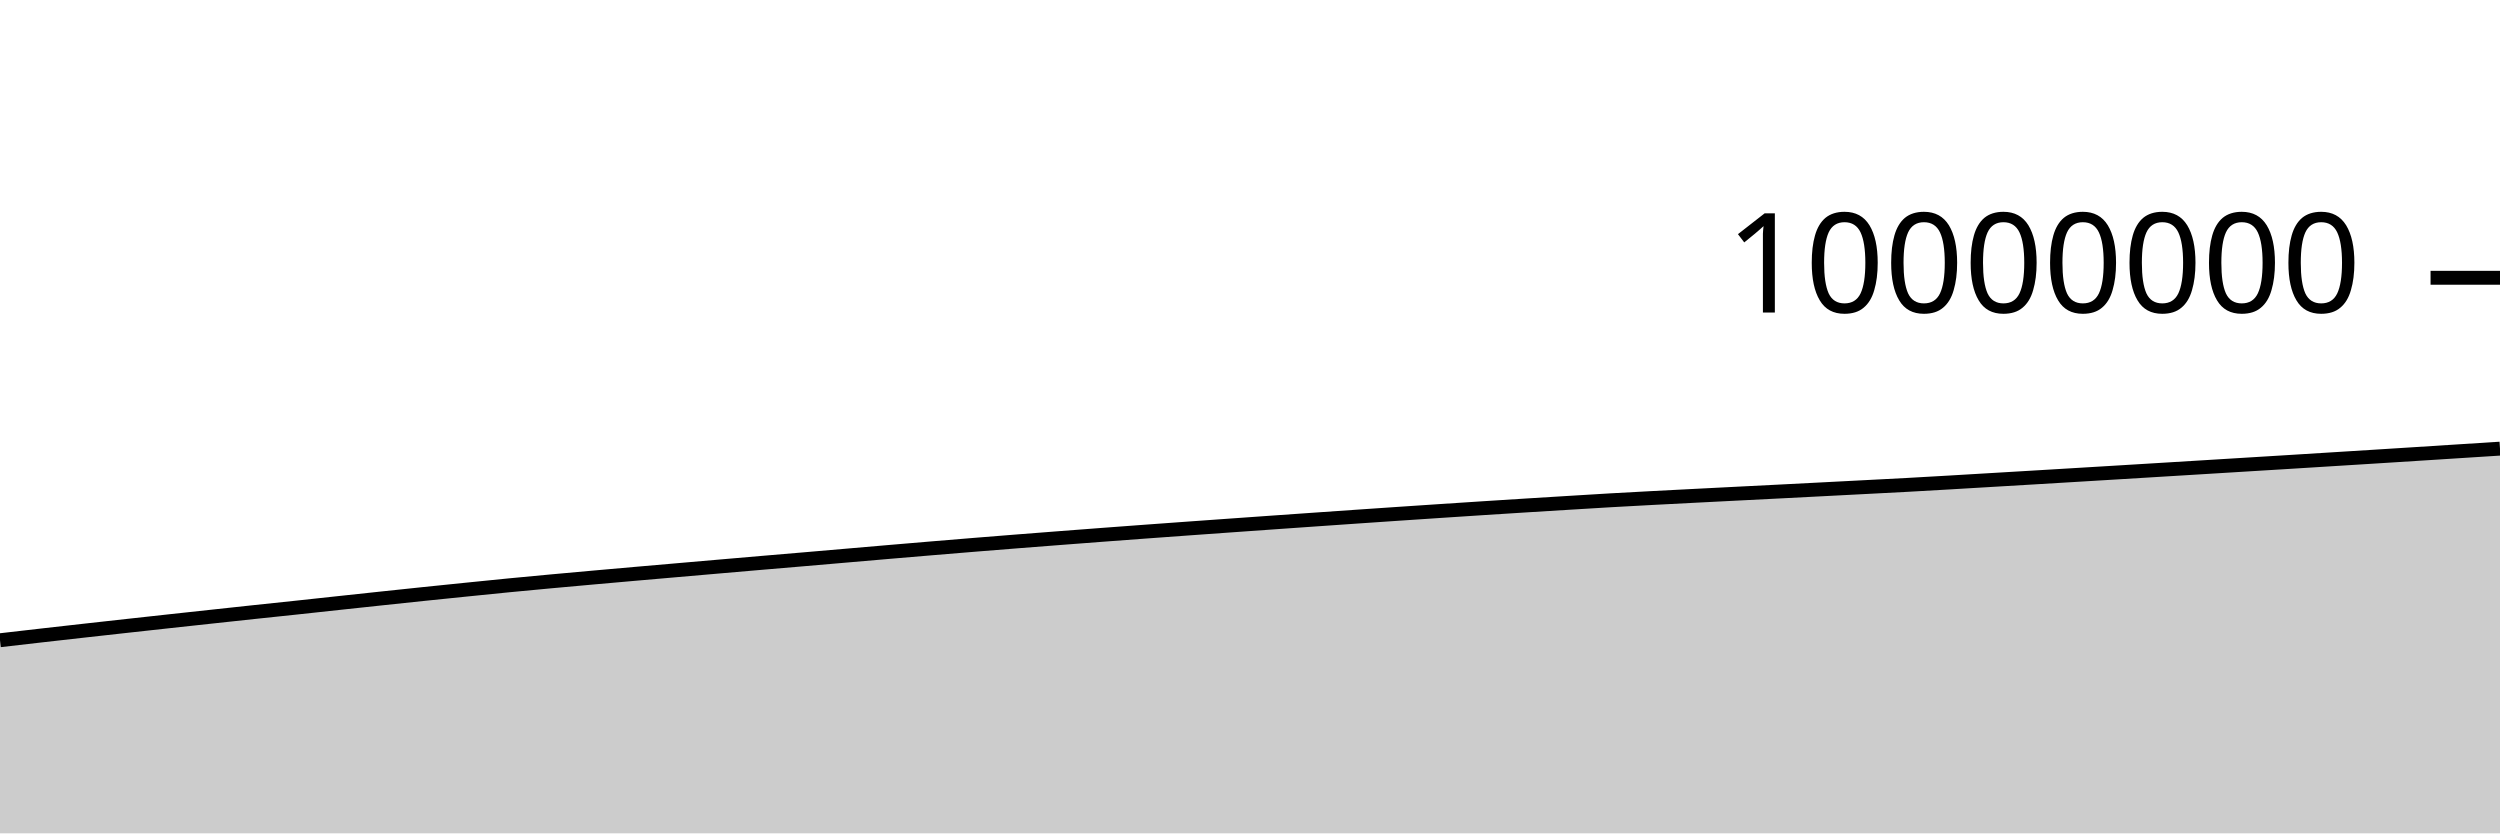
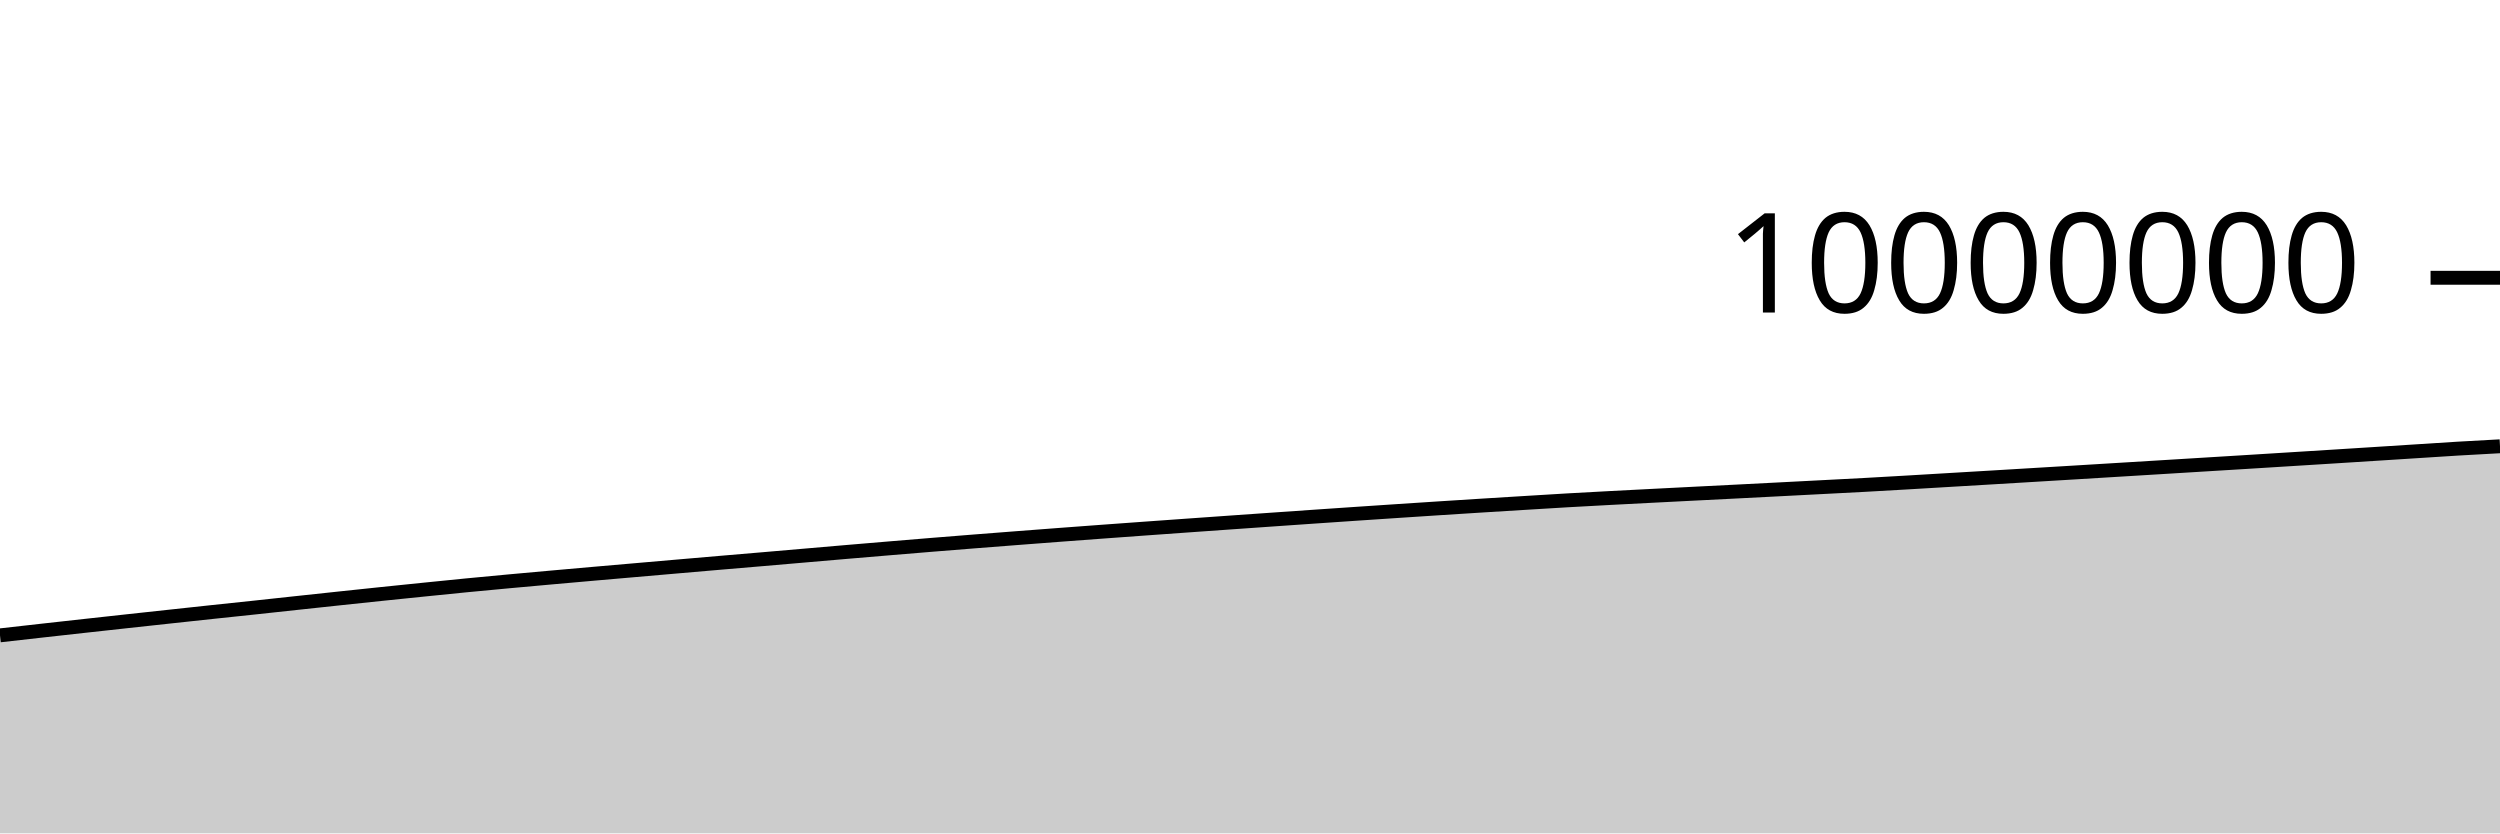
<svg xmlns="http://www.w3.org/2000/svg" viewBox="0 0 180 60">
  <g transform="translate(0,20)">
-     <path class="area" fill="rgba(0, 0, 0, 0.2)" d="M0,26.097C1.017,25.98,2.034,25.862,3.051,25.746C4.068,25.631,5.085,25.516,6.102,25.402C7.119,25.288,8.136,25.175,9.153,25.063C10.169,24.95,11.186,24.839,12.203,24.728C13.22,24.617,14.237,24.507,15.254,24.397C16.271,24.287,17.288,24.177,18.305,24.068C19.322,23.96,20.339,23.855,21.356,23.746C22.373,23.637,23.39,23.525,24.407,23.416C25.424,23.306,26.441,23.197,27.458,23.089C28.475,22.981,29.492,22.873,30.508,22.767C31.525,22.662,32.542,22.557,33.559,22.454C34.576,22.35,35.593,22.246,36.61,22.147C37.627,22.047,38.644,21.952,39.661,21.859C40.678,21.765,41.695,21.674,42.712,21.583C43.729,21.492,44.746,21.402,45.763,21.313C46.78,21.224,47.797,21.136,48.814,21.048C49.831,20.959,50.847,20.871,51.864,20.783C52.881,20.695,53.898,20.607,54.915,20.52C55.932,20.433,56.949,20.348,57.966,20.261C58.983,20.174,60,20.085,61.017,19.998C62.034,19.91,63.051,19.822,64.068,19.735C65.085,19.648,66.102,19.562,67.119,19.477C68.136,19.393,69.153,19.308,70.169,19.225C71.186,19.143,72.203,19.062,73.22,18.981C74.237,18.901,75.254,18.822,76.271,18.744C77.288,18.666,78.305,18.588,79.322,18.511C80.339,18.435,81.356,18.359,82.373,18.284C83.39,18.209,84.407,18.135,85.424,18.062C86.441,17.988,87.458,17.916,88.475,17.844C89.492,17.771,90.508,17.699,91.525,17.628C92.542,17.556,93.559,17.485,94.576,17.414C95.593,17.343,96.61,17.272,97.627,17.202C98.644,17.132,99.661,17.063,100.678,16.994C101.695,16.925,102.712,16.858,103.729,16.79C104.746,16.723,105.763,16.656,106.78,16.59C107.797,16.524,108.814,16.46,109.831,16.396C110.847,16.332,111.864,16.27,112.881,16.208C113.898,16.146,114.915,16.082,115.932,16.023C116.949,15.965,117.966,15.91,118.983,15.856C120,15.802,121.017,15.75,122.034,15.698C123.051,15.646,124.068,15.594,125.085,15.542C126.102,15.491,127.119,15.44,128.136,15.388C129.153,15.336,130.169,15.284,131.186,15.231C132.203,15.179,133.22,15.126,134.237,15.073C135.254,15.02,136.271,14.969,137.288,14.914C138.305,14.858,139.322,14.799,140.339,14.74C141.356,14.681,142.373,14.62,143.39,14.559C144.407,14.499,145.424,14.438,146.441,14.378C147.458,14.317,148.475,14.256,149.492,14.195C150.508,14.134,151.525,14.073,152.542,14.011C153.559,13.949,154.576,13.887,155.593,13.825C156.61,13.763,157.627,13.701,158.644,13.639C159.661,13.577,160.678,13.514,161.695,13.452C162.712,13.39,163.729,13.327,164.746,13.265C165.763,13.202,166.78,13.139,167.797,13.075C168.814,13.012,169.831,12.949,170.847,12.885C171.864,12.821,172.881,12.756,173.898,12.692C174.915,12.627,175.932,12.562,176.949,12.497C177.966,12.432,178.983,12.367,180,12.302L180,40C178.983,40,177.966,40,176.949,40C175.932,40,174.915,40,173.898,40C172.881,40,171.864,40,170.847,40C169.831,40,168.814,40,167.797,40C166.78,40,165.763,40,164.746,40C163.729,40,162.712,40,161.695,40C160.678,40,159.661,40,158.644,40C157.627,40,156.61,40,155.593,40C154.576,40,153.559,40,152.542,40C151.525,40,150.508,40,149.492,40C148.475,40,147.458,40,146.441,40C145.424,40,144.407,40,143.39,40C142.373,40,141.356,40,140.339,40C139.322,40,138.305,40,137.288,40C136.271,40,135.254,40,134.237,40C133.22,40,132.203,40,131.186,40C130.169,40,129.153,40,128.136,40C127.119,40,126.102,40,125.085,40C124.068,40,123.051,40,122.034,40C121.017,40,120,40,118.983,40C117.966,40,116.949,40,115.932,40C114.915,40,113.898,40,112.881,40C111.864,40,110.847,40,109.831,40C108.814,40,107.797,40,106.78,40C105.763,40,104.746,40,103.729,40C102.712,40,101.695,40,100.678,40C99.661,40,98.644,40,97.627,40C96.61,40,95.593,40,94.576,40C93.559,40,92.542,40,91.525,40C90.508,40,89.492,40,88.475,40C87.458,40,86.441,40,85.424,40C84.407,40,83.39,40,82.373,40C81.356,40,80.339,40,79.322,40C78.305,40,77.288,40,76.271,40C75.254,40,74.237,40,73.22,40C72.203,40,71.186,40,70.169,40C69.153,40,68.136,40,67.119,40C66.102,40,65.085,40,64.068,40C63.051,40,62.034,40,61.017,40C60,40,58.983,40,57.966,40C56.949,40,55.932,40,54.915,40C53.898,40,52.881,40,51.864,40C50.847,40,49.831,40,48.814,40C47.797,40,46.78,40,45.763,40C44.746,40,43.729,40,42.712,40C41.695,40,40.678,40,39.661,40C38.644,40,37.627,40,36.61,40C35.593,40,34.576,40,33.559,40C32.542,40,31.525,40,30.508,40C29.492,40,28.475,40,27.458,40C26.441,40,25.424,40,24.407,40C23.39,40,22.373,40,21.356,40C20.339,40,19.322,40,18.305,40C17.288,40,16.271,40,15.254,40C14.237,40,13.22,40,12.203,40C11.186,40,10.169,40,9.153,40C8.136,40,7.119,40,6.102,40C5.085,40,4.068,40,3.051,40C2.034,40,1.017,40,0,40Z" />
-     <path class="line" stroke="black" fill="none" d="M0,26.097C1.017,25.98,2.034,25.862,3.051,25.746C4.068,25.631,5.085,25.516,6.102,25.402C7.119,25.288,8.136,25.175,9.153,25.063C10.169,24.95,11.186,24.839,12.203,24.728C13.22,24.617,14.237,24.507,15.254,24.397C16.271,24.287,17.288,24.177,18.305,24.068C19.322,23.96,20.339,23.855,21.356,23.746C22.373,23.637,23.39,23.525,24.407,23.416C25.424,23.306,26.441,23.197,27.458,23.089C28.475,22.981,29.492,22.873,30.508,22.767C31.525,22.662,32.542,22.557,33.559,22.454C34.576,22.35,35.593,22.246,36.61,22.147C37.627,22.047,38.644,21.952,39.661,21.859C40.678,21.765,41.695,21.674,42.712,21.583C43.729,21.492,44.746,21.402,45.763,21.313C46.78,21.224,47.797,21.136,48.814,21.048C49.831,20.959,50.847,20.871,51.864,20.783C52.881,20.695,53.898,20.607,54.915,20.52C55.932,20.433,56.949,20.348,57.966,20.261C58.983,20.174,60,20.085,61.017,19.998C62.034,19.91,63.051,19.822,64.068,19.735C65.085,19.648,66.102,19.562,67.119,19.477C68.136,19.393,69.153,19.308,70.169,19.225C71.186,19.143,72.203,19.062,73.22,18.981C74.237,18.901,75.254,18.822,76.271,18.744C77.288,18.666,78.305,18.588,79.322,18.511C80.339,18.435,81.356,18.359,82.373,18.284C83.39,18.209,84.407,18.135,85.424,18.062C86.441,17.988,87.458,17.916,88.475,17.844C89.492,17.771,90.508,17.699,91.525,17.628C92.542,17.556,93.559,17.485,94.576,17.414C95.593,17.343,96.61,17.272,97.627,17.202C98.644,17.132,99.661,17.063,100.678,16.994C101.695,16.925,102.712,16.858,103.729,16.79C104.746,16.723,105.763,16.656,106.78,16.59C107.797,16.524,108.814,16.46,109.831,16.396C110.847,16.332,111.864,16.27,112.881,16.208C113.898,16.146,114.915,16.082,115.932,16.023C116.949,15.965,117.966,15.91,118.983,15.856C120,15.802,121.017,15.75,122.034,15.698C123.051,15.646,124.068,15.594,125.085,15.542C126.102,15.491,127.119,15.44,128.136,15.388C129.153,15.336,130.169,15.284,131.186,15.231C132.203,15.179,133.22,15.126,134.237,15.073C135.254,15.02,136.271,14.969,137.288,14.914C138.305,14.858,139.322,14.799,140.339,14.74C141.356,14.681,142.373,14.62,143.39,14.559C144.407,14.499,145.424,14.438,146.441,14.378C147.458,14.317,148.475,14.256,149.492,14.195C150.508,14.134,151.525,14.073,152.542,14.011C153.559,13.949,154.576,13.887,155.593,13.825C156.61,13.763,157.627,13.701,158.644,13.639C159.661,13.577,160.678,13.514,161.695,13.452C162.712,13.39,163.729,13.327,164.746,13.265C165.763,13.202,166.78,13.139,167.797,13.075C168.814,13.012,169.831,12.949,170.847,12.885C171.864,12.821,172.881,12.756,173.898,12.692C174.915,12.627,175.932,12.562,176.949,12.497C177.966,12.432,178.983,12.367,180,12.302" />
+     <path class="area" fill="rgba(0, 0, 0, 0.2)" d="M0,25.746C1.017,25.631,2.034,25.516,3.051,25.402C4.068,25.288,5.085,25.175,6.102,25.063C7.119,24.95,8.136,24.839,9.153,24.728C10.169,24.617,11.186,24.507,12.203,24.397C13.22,24.287,14.237,24.177,15.254,24.068C16.271,23.96,17.288,23.855,18.305,23.746C19.322,23.637,20.339,23.525,21.356,23.416C22.373,23.306,23.39,23.197,24.407,23.089C25.424,22.981,26.441,22.873,27.458,22.767C28.475,22.662,29.492,22.557,30.508,22.454C31.525,22.35,32.542,22.246,33.559,22.147C34.576,22.047,35.593,21.952,36.61,21.859C37.627,21.765,38.644,21.674,39.661,21.583C40.678,21.492,41.695,21.402,42.712,21.313C43.729,21.224,44.746,21.136,45.763,21.048C46.78,20.959,47.797,20.871,48.814,20.783C49.831,20.695,50.847,20.607,51.864,20.52C52.881,20.433,53.898,20.348,54.915,20.261C55.932,20.174,56.949,20.085,57.966,19.998C58.983,19.91,60,19.822,61.017,19.735C62.034,19.648,63.051,19.562,64.068,19.478C65.085,19.393,66.102,19.308,67.119,19.225C68.136,19.143,69.153,19.062,70.169,18.981C71.186,18.901,72.203,18.822,73.22,18.744C74.237,18.666,75.254,18.588,76.271,18.511C77.288,18.435,78.305,18.359,79.322,18.284C80.339,18.209,81.356,18.135,82.373,18.062C83.39,17.988,84.407,17.916,85.424,17.844C86.441,17.771,87.458,17.699,88.475,17.628C89.492,17.556,90.508,17.485,91.525,17.414C92.542,17.343,93.559,17.272,94.576,17.202C95.593,17.132,96.61,17.063,97.627,16.994C98.644,16.925,99.661,16.858,100.678,16.79C101.695,16.723,102.712,16.656,103.729,16.59C104.746,16.524,105.763,16.46,106.78,16.396C107.797,16.332,108.814,16.27,109.831,16.208C110.847,16.146,111.864,16.082,112.881,16.023C113.898,15.965,114.915,15.91,115.932,15.856C116.949,15.802,117.966,15.75,118.983,15.698C120,15.646,121.017,15.594,122.034,15.542C123.051,15.491,124.068,15.44,125.085,15.388C126.102,15.336,127.119,15.284,128.136,15.231C129.153,15.179,130.169,15.126,131.186,15.073C132.203,15.02,133.22,14.969,134.237,14.914C135.254,14.858,136.271,14.799,137.288,14.74C138.305,14.681,139.322,14.62,140.339,14.559C141.356,14.499,142.373,14.438,143.39,14.378C144.407,14.317,145.424,14.256,146.441,14.195C147.458,14.134,148.475,14.073,149.492,14.011C150.508,13.949,151.525,13.887,152.542,13.825C153.559,13.763,154.576,13.701,155.593,13.639C156.61,13.577,157.627,13.514,158.644,13.452C159.661,13.39,160.678,13.327,161.695,13.265C162.712,13.202,163.729,13.139,164.746,13.075C165.763,13.012,166.78,12.949,167.797,12.885C168.814,12.821,169.831,12.756,170.847,12.692C171.864,12.627,172.881,12.562,173.898,12.497C174.915,12.432,175.932,12.363,176.949,12.302C177.966,12.241,178.983,12.186,180,12.132L180,40C178.983,40,177.966,40,176.949,40C175.932,40,174.915,40,173.898,40C172.881,40,171.864,40,170.847,40C169.831,40,168.814,40,167.797,40C166.78,40,165.763,40,164.746,40C163.729,40,162.712,40,161.695,40C160.678,40,159.661,40,158.644,40C157.627,40,156.61,40,155.593,40C154.576,40,153.559,40,152.542,40C151.525,40,150.508,40,149.492,40C148.475,40,147.458,40,146.441,40C145.424,40,144.407,40,143.39,40C142.373,40,141.356,40,140.339,40C139.322,40,138.305,40,137.288,40C136.271,40,135.254,40,134.237,40C133.22,40,132.203,40,131.186,40C130.169,40,129.153,40,128.136,40C127.119,40,126.102,40,125.085,40C124.068,40,123.051,40,122.034,40C121.017,40,120,40,118.983,40C117.966,40,116.949,40,115.932,40C114.915,40,113.898,40,112.881,40C111.864,40,110.847,40,109.831,40C108.814,40,107.797,40,106.78,40C105.763,40,104.746,40,103.729,40C102.712,40,101.695,40,100.678,40C99.661,40,98.644,40,97.627,40C96.61,40,95.593,40,94.576,40C93.559,40,92.542,40,91.525,40C90.508,40,89.492,40,88.475,40C87.458,40,86.441,40,85.424,40C84.407,40,83.39,40,82.373,40C81.356,40,80.339,40,79.322,40C78.305,40,77.288,40,76.271,40C75.254,40,74.237,40,73.22,40C72.203,40,71.186,40,70.169,40C69.153,40,68.136,40,67.119,40C66.102,40,65.085,40,64.068,40C63.051,40,62.034,40,61.017,40C60,40,58.983,40,57.966,40C56.949,40,55.932,40,54.915,40C53.898,40,52.881,40,51.864,40C50.847,40,49.831,40,48.814,40C47.797,40,46.78,40,45.763,40C44.746,40,43.729,40,42.712,40C41.695,40,40.678,40,39.661,40C38.644,40,37.627,40,36.61,40C35.593,40,34.576,40,33.559,40C32.542,40,31.525,40,30.508,40C29.492,40,28.475,40,27.458,40C26.441,40,25.424,40,24.407,40C23.39,40,22.373,40,21.356,40C20.339,40,19.322,40,18.305,40C17.288,40,16.271,40,15.254,40C14.237,40,13.22,40,12.203,40C11.186,40,10.169,40,9.153,40C8.136,40,7.119,40,6.102,40C5.085,40,4.068,40,3.051,40C2.034,40,1.017,40,0,40Z" />
+     <path class="line" stroke="black" fill="none" d="M0,25.746C1.017,25.631,2.034,25.516,3.051,25.402C4.068,25.288,5.085,25.175,6.102,25.063C7.119,24.95,8.136,24.839,9.153,24.728C10.169,24.617,11.186,24.507,12.203,24.397C13.22,24.287,14.237,24.177,15.254,24.068C16.271,23.96,17.288,23.855,18.305,23.746C19.322,23.637,20.339,23.525,21.356,23.416C22.373,23.306,23.39,23.197,24.407,23.089C25.424,22.981,26.441,22.873,27.458,22.767C28.475,22.662,29.492,22.557,30.508,22.454C31.525,22.35,32.542,22.246,33.559,22.147C34.576,22.047,35.593,21.952,36.61,21.859C37.627,21.765,38.644,21.674,39.661,21.583C40.678,21.492,41.695,21.402,42.712,21.313C43.729,21.224,44.746,21.136,45.763,21.048C46.78,20.959,47.797,20.871,48.814,20.783C49.831,20.695,50.847,20.607,51.864,20.52C52.881,20.433,53.898,20.348,54.915,20.261C55.932,20.174,56.949,20.085,57.966,19.998C58.983,19.91,60,19.822,61.017,19.735C62.034,19.648,63.051,19.562,64.068,19.478C65.085,19.393,66.102,19.308,67.119,19.225C68.136,19.143,69.153,19.062,70.169,18.981C71.186,18.901,72.203,18.822,73.22,18.744C74.237,18.666,75.254,18.588,76.271,18.511C77.288,18.435,78.305,18.359,79.322,18.284C80.339,18.209,81.356,18.135,82.373,18.062C83.39,17.988,84.407,17.916,85.424,17.844C86.441,17.771,87.458,17.699,88.475,17.628C89.492,17.556,90.508,17.485,91.525,17.414C92.542,17.343,93.559,17.272,94.576,17.202C95.593,17.132,96.61,17.063,97.627,16.994C98.644,16.925,99.661,16.858,100.678,16.79C101.695,16.723,102.712,16.656,103.729,16.59C104.746,16.524,105.763,16.46,106.78,16.396C107.797,16.332,108.814,16.27,109.831,16.208C110.847,16.146,111.864,16.082,112.881,16.023C113.898,15.965,114.915,15.91,115.932,15.856C116.949,15.802,117.966,15.75,118.983,15.698C120,15.646,121.017,15.594,122.034,15.542C123.051,15.491,124.068,15.44,125.085,15.388C126.102,15.336,127.119,15.284,128.136,15.231C129.153,15.179,130.169,15.126,131.186,15.073C132.203,15.02,133.22,14.969,134.237,14.914C135.254,14.858,136.271,14.799,137.288,14.74C138.305,14.681,139.322,14.62,140.339,14.559C141.356,14.499,142.373,14.438,143.39,14.378C144.407,14.317,145.424,14.256,146.441,14.195C147.458,14.134,148.475,14.073,149.492,14.011C150.508,13.949,151.525,13.887,152.542,13.825C153.559,13.763,154.576,13.701,155.593,13.639C156.61,13.577,157.627,13.514,158.644,13.452C159.661,13.39,160.678,13.327,161.695,13.265C162.712,13.202,163.729,13.139,164.746,13.075C165.763,13.012,166.78,12.949,167.797,12.885C168.814,12.821,169.831,12.756,170.847,12.692C171.864,12.627,172.881,12.562,173.898,12.497C174.915,12.432,175.932,12.363,176.949,12.302C177.966,12.241,178.983,12.186,180,12.132" />
    <path class="axis-ceiling" stroke-width="1" stroke="black" fill="none" d="M175,0L180,0" />
    <text class="axis-ceiling-label" font-family="sans-serif" text-anchor="end" font-size="10px" x="170" y="2.5">10000000</text>
  </g>
</svg>
